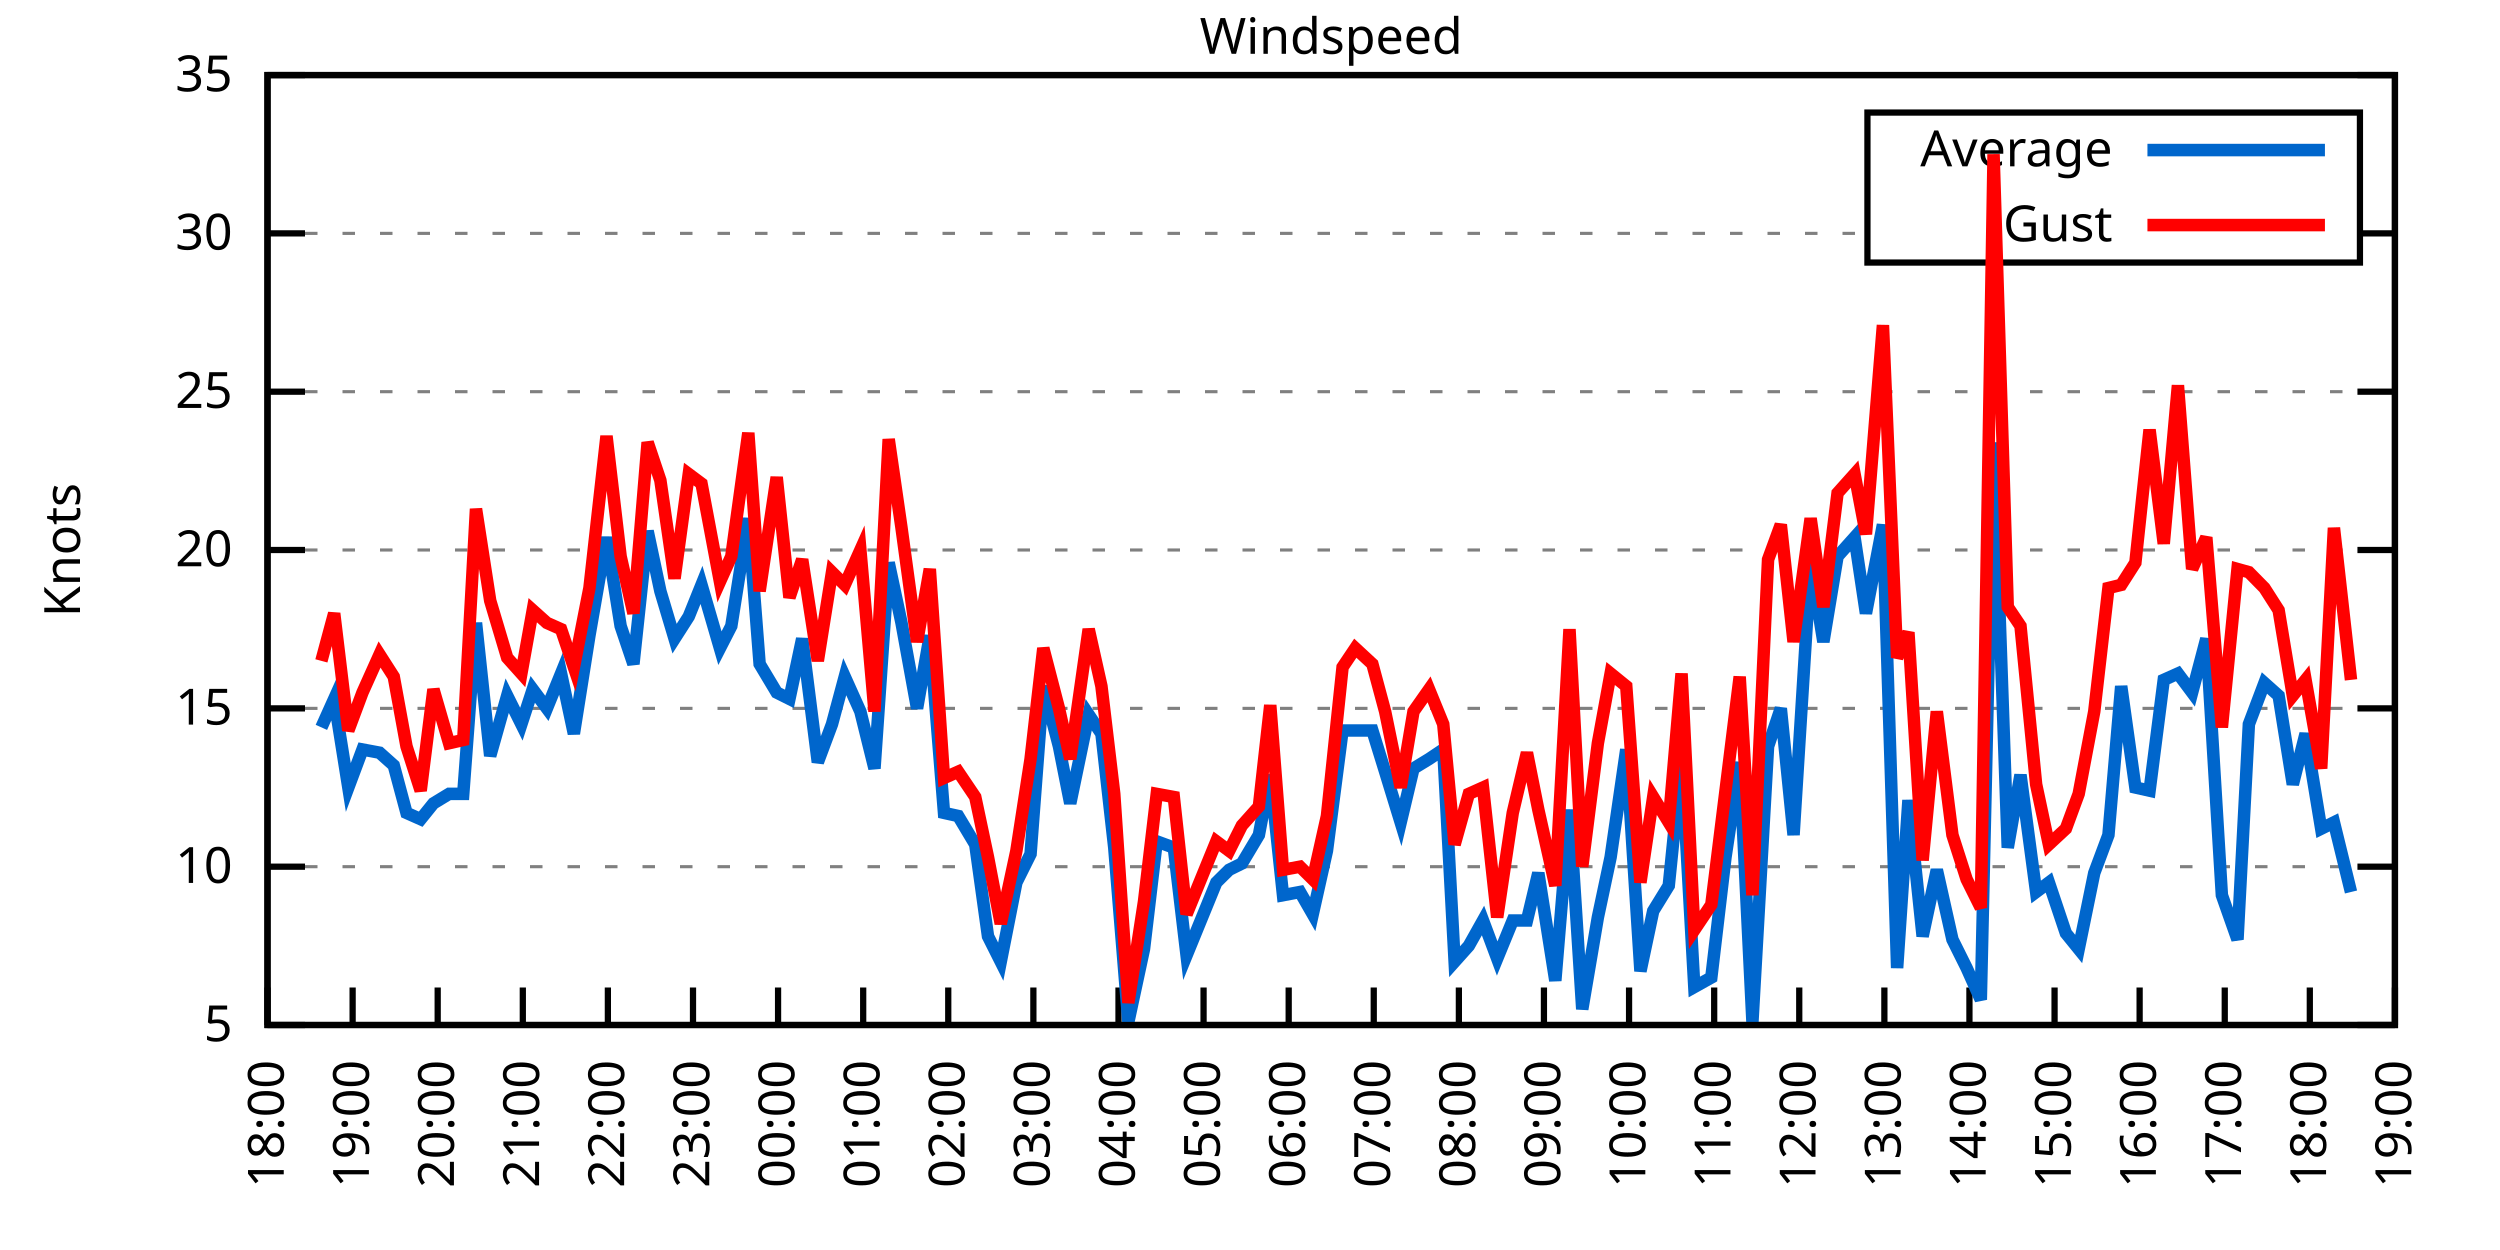
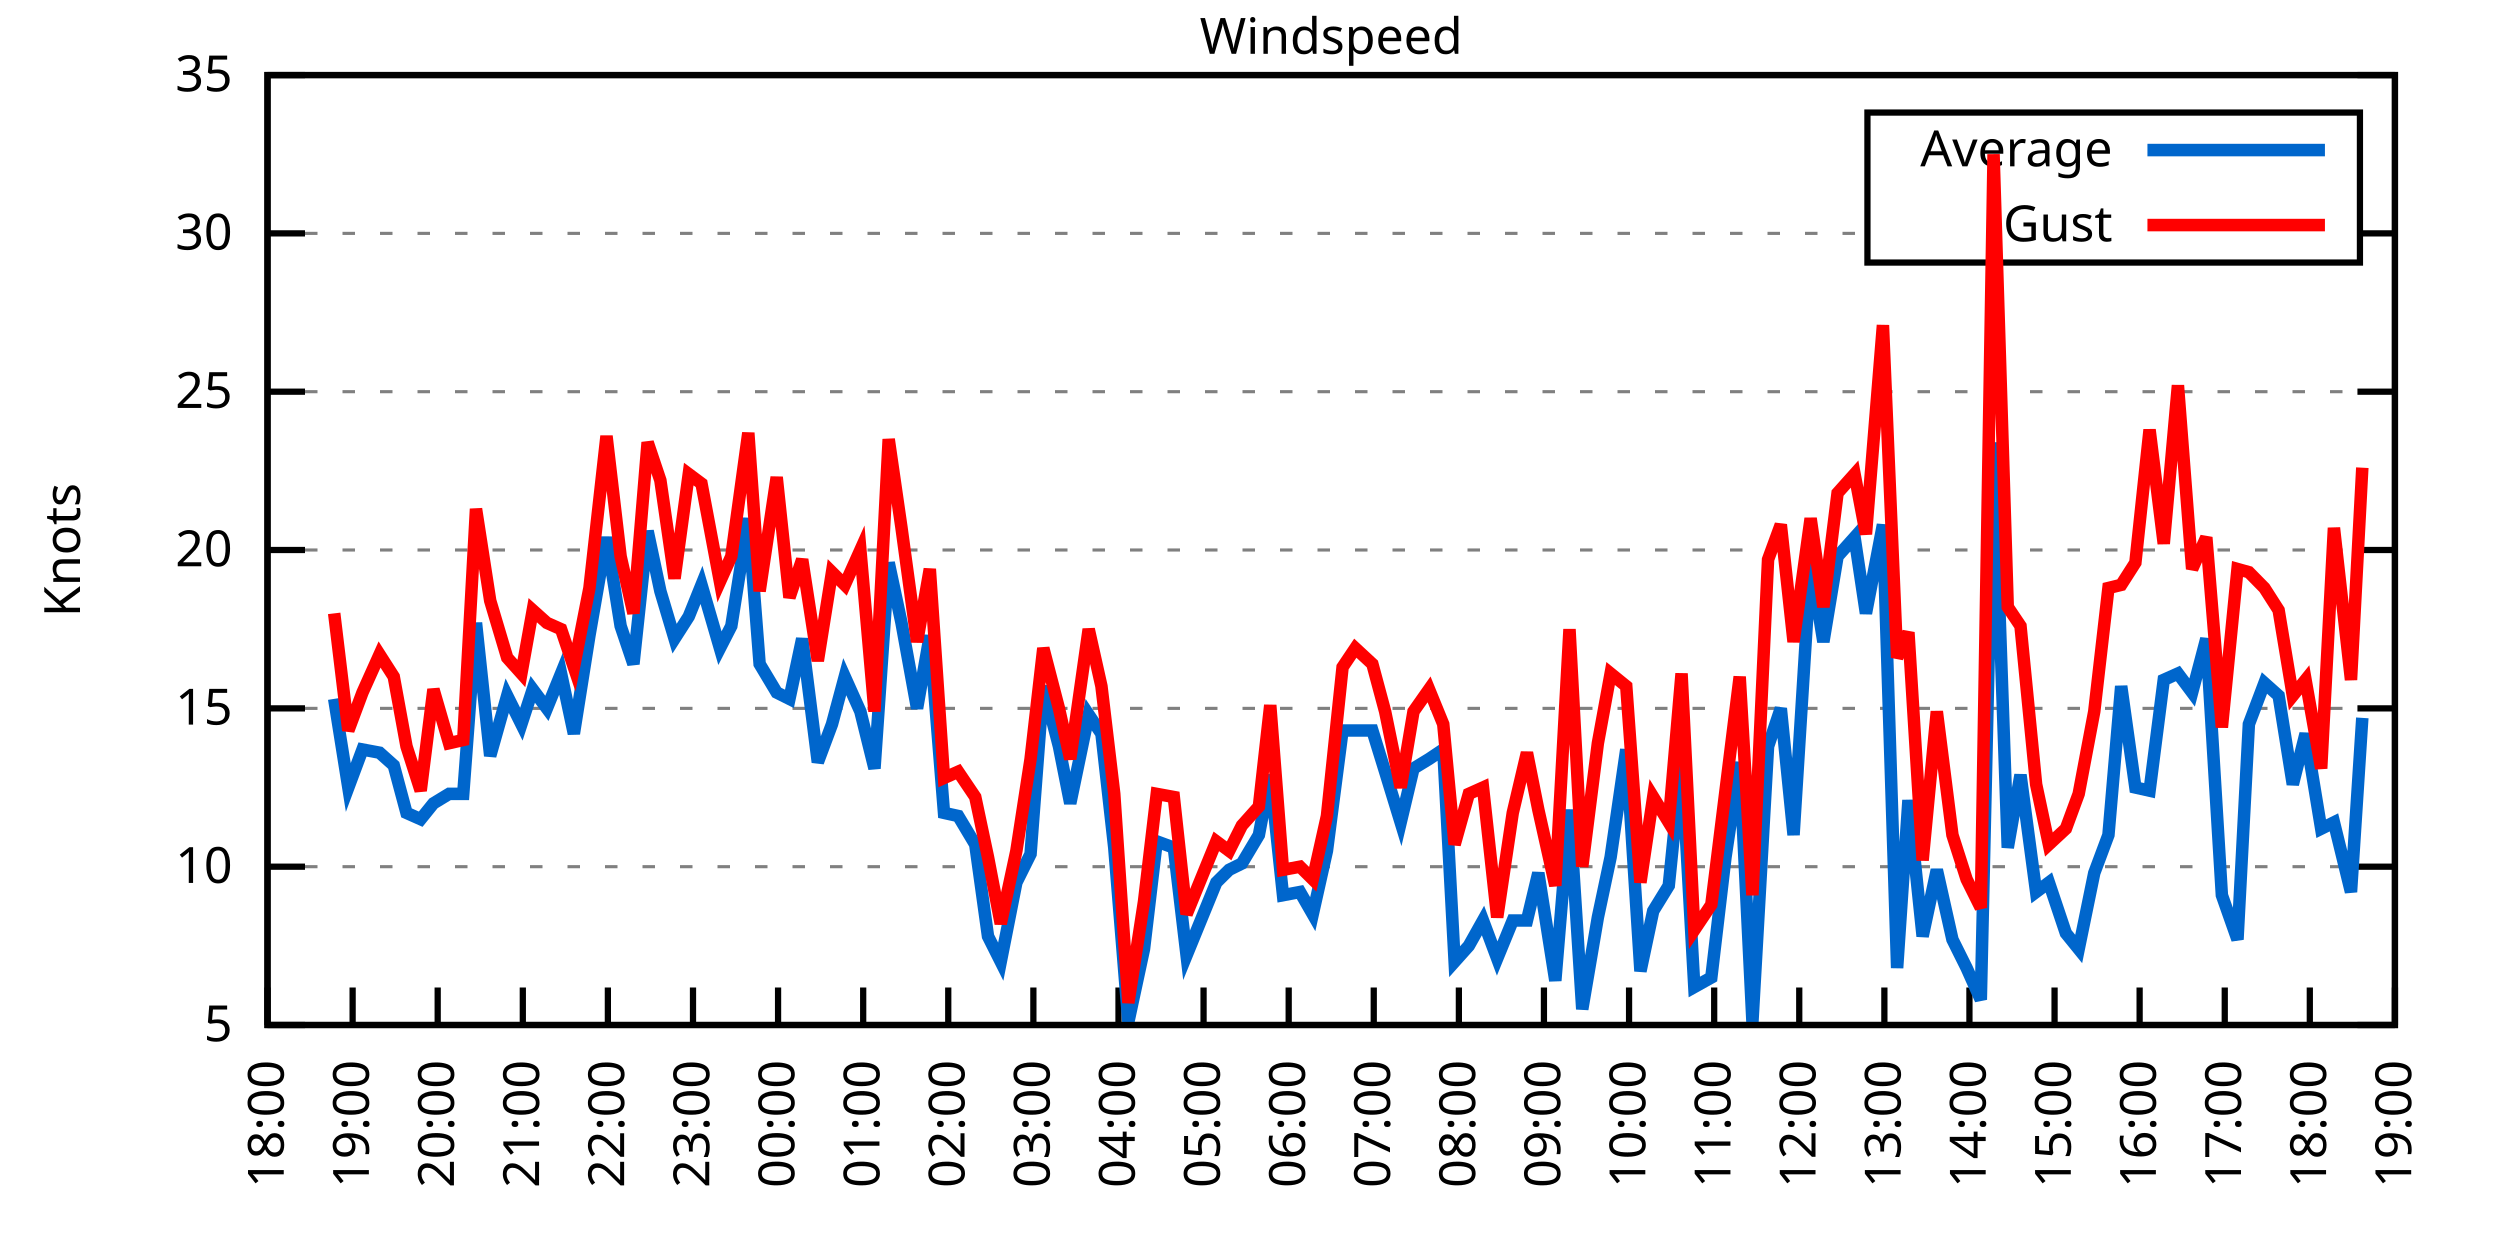
<svg xmlns="http://www.w3.org/2000/svg" xmlns:xlink="http://www.w3.org/1999/xlink" width="400" height="200" viewBox="0 0 400 200">
  <g id="gnuplot_canvas">
    <rect x="0" y="0" width="400" height="200" fill="none" />
    <defs>
      <circle id="gpDot" r="0.5" stroke-width="0.5" stroke="currentColor" />
      <path id="gpPt0" stroke-width="0.333" stroke="currentColor" d="M-1,0 h2 M0,-1 v2" />
      <path id="gpPt1" stroke-width="0.333" stroke="currentColor" d="M-1,-1 L1,1 M1,-1 L-1,1" />
      <path id="gpPt2" stroke-width="0.333" stroke="currentColor" d="M-1,0 L1,0 M0,-1 L0,1 M-1,-1 L1,1 M-1,1 L1,-1" />
      <rect id="gpPt3" stroke-width="0.333" stroke="currentColor" x="-1" y="-1" width="2" height="2" />
      <rect id="gpPt4" stroke-width="0.333" stroke="currentColor" fill="currentColor" x="-1" y="-1" width="2" height="2" />
      <circle id="gpPt5" stroke-width="0.333" stroke="currentColor" cx="0" cy="0" r="1" />
      <use xlink:href="#gpPt5" id="gpPt6" fill="currentColor" stroke="none" />
      <path id="gpPt7" stroke-width="0.333" stroke="currentColor" d="M0,-1.33 L-1.33,0.67 L1.33,0.67 z" />
      <use xlink:href="#gpPt7" id="gpPt8" fill="currentColor" stroke="none" />
      <use xlink:href="#gpPt7" id="gpPt9" stroke="currentColor" transform="rotate(180)" />
      <use xlink:href="#gpPt9" id="gpPt10" fill="currentColor" stroke="none" />
      <use xlink:href="#gpPt3" id="gpPt11" stroke="currentColor" transform="rotate(45)" />
      <use xlink:href="#gpPt11" id="gpPt12" fill="currentColor" stroke="none" />
      <path id="gpPt13" stroke-width="0.333" stroke="currentColor" d="M0,1.330 L1.265,0.411 L0.782,-1.067 L-0.782,-1.076 L-1.265,0.411 z" />
      <use xlink:href="#gpPt13" id="gpPt14" fill="currentColor" stroke="none" />
      <filter id="textbox" filterUnits="objectBoundingBox" x="0" y="0" height="1" width="1">
        <feFlood flood-color="white" flood-opacity="1" result="bgnd" />
        <feComposite in="SourceGraphic" in2="bgnd" operator="atop" />
      </filter>
      <filter id="greybox" filterUnits="objectBoundingBox" x="0" y="0" height="1" width="1">
        <feFlood flood-color="lightgrey" flood-opacity="1" result="grey" />
        <feComposite in="SourceGraphic" in2="grey" operator="atop" />
      </filter>
    </defs>
    <g fill="none" color="white" stroke="currentColor" stroke-width="1.00" stroke-linecap="butt" stroke-linejoin="miter">
</g>
    <g fill="none" color="black" stroke="currentColor" stroke-width="1.00" stroke-linecap="butt" stroke-linejoin="miter">
      <g stroke="none" shape-rendering="crispEdges">
        <polygon fill="rgb(255, 255, 255)" points="42.80,164.00 383.18,164.00 383.18,12.02 42.80,12.02 " />
      </g>
    </g>
    <g fill="none" color="black" stroke="currentColor" stroke-width="1.00" stroke-linecap="butt" stroke-linejoin="miter">
</g>
    <g fill="none" color="black" stroke="black" stroke-width="0.50" stroke-linecap="butt" stroke-linejoin="miter">
</g>
    <g fill="none" color="gray" stroke="currentColor" stroke-width="0.50" stroke-linecap="butt" stroke-linejoin="miter">
      <path stroke="gray" stroke-dasharray="2,4" class="gridline" d="M42.80,164.00 L383.19,164.00  " />
    </g>
    <g fill="none" color="gray" stroke="gray" stroke-width="1.00" stroke-linecap="butt" stroke-linejoin="miter">
</g>
    <g fill="none" color="black" stroke="currentColor" stroke-width="1.00" stroke-linecap="butt" stroke-linejoin="miter">
      <path stroke="black" d="M42.80,164.00 L48.80,164.00 M383.19,164.00 L377.19,164.00  " />
      <g transform="translate(37.20,166.60)" stroke="none" fill="black" font-family="Sans" font-size="8.00" text-anchor="end">
        <text>
          <tspan font-family="Sans"> 5</tspan>
        </text>
      </g>
    </g>
    <g fill="none" color="black" stroke="currentColor" stroke-width="1.00" stroke-linecap="butt" stroke-linejoin="miter">
</g>
    <g fill="none" color="black" stroke="black" stroke-width="0.50" stroke-linecap="butt" stroke-linejoin="miter">
</g>
    <g fill="none" color="gray" stroke="currentColor" stroke-width="0.50" stroke-linecap="butt" stroke-linejoin="miter">
      <path stroke="gray" stroke-dasharray="2,4" class="gridline" d="M42.80,138.67 L383.19,138.67  " />
    </g>
    <g fill="none" color="gray" stroke="gray" stroke-width="1.00" stroke-linecap="butt" stroke-linejoin="miter">
</g>
    <g fill="none" color="black" stroke="currentColor" stroke-width="1.00" stroke-linecap="butt" stroke-linejoin="miter">
      <path stroke="black" d="M42.80,138.67 L48.80,138.67 M383.19,138.67 L377.19,138.67  " />
      <g transform="translate(37.20,141.27)" stroke="none" fill="black" font-family="Sans" font-size="8.00" text-anchor="end">
        <text>
          <tspan font-family="Sans"> 10</tspan>
        </text>
      </g>
    </g>
    <g fill="none" color="black" stroke="currentColor" stroke-width="1.00" stroke-linecap="butt" stroke-linejoin="miter">
</g>
    <g fill="none" color="black" stroke="black" stroke-width="0.50" stroke-linecap="butt" stroke-linejoin="miter">
</g>
    <g fill="none" color="gray" stroke="currentColor" stroke-width="0.50" stroke-linecap="butt" stroke-linejoin="miter">
      <path stroke="gray" stroke-dasharray="2,4" class="gridline" d="M42.80,113.34 L383.19,113.34  " />
    </g>
    <g fill="none" color="gray" stroke="gray" stroke-width="1.00" stroke-linecap="butt" stroke-linejoin="miter">
</g>
    <g fill="none" color="black" stroke="currentColor" stroke-width="1.00" stroke-linecap="butt" stroke-linejoin="miter">
      <path stroke="black" d="M42.80,113.34 L48.80,113.34 M383.19,113.34 L377.19,113.34  " />
      <g transform="translate(37.20,115.94)" stroke="none" fill="black" font-family="Sans" font-size="8.00" text-anchor="end">
        <text>
          <tspan font-family="Sans"> 15</tspan>
        </text>
      </g>
    </g>
    <g fill="none" color="black" stroke="currentColor" stroke-width="1.00" stroke-linecap="butt" stroke-linejoin="miter">
</g>
    <g fill="none" color="black" stroke="black" stroke-width="0.50" stroke-linecap="butt" stroke-linejoin="miter">
</g>
    <g fill="none" color="gray" stroke="currentColor" stroke-width="0.50" stroke-linecap="butt" stroke-linejoin="miter">
      <path stroke="gray" stroke-dasharray="2,4" class="gridline" d="M42.80,88.00 L383.19,88.00  " />
    </g>
    <g fill="none" color="gray" stroke="gray" stroke-width="1.00" stroke-linecap="butt" stroke-linejoin="miter">
</g>
    <g fill="none" color="black" stroke="currentColor" stroke-width="1.00" stroke-linecap="butt" stroke-linejoin="miter">
      <path stroke="black" d="M42.80,88.00 L48.80,88.00 M383.19,88.00 L377.19,88.00  " />
      <g transform="translate(37.20,90.60)" stroke="none" fill="black" font-family="Sans" font-size="8.00" text-anchor="end">
        <text>
          <tspan font-family="Sans"> 20</tspan>
        </text>
      </g>
    </g>
    <g fill="none" color="black" stroke="currentColor" stroke-width="1.00" stroke-linecap="butt" stroke-linejoin="miter">
</g>
    <g fill="none" color="black" stroke="black" stroke-width="0.50" stroke-linecap="butt" stroke-linejoin="miter">
</g>
    <g fill="none" color="gray" stroke="currentColor" stroke-width="0.50" stroke-linecap="butt" stroke-linejoin="miter">
      <path stroke="gray" stroke-dasharray="2,4" class="gridline" d="M42.80,62.67 L383.19,62.67  " />
    </g>
    <g fill="none" color="gray" stroke="gray" stroke-width="1.00" stroke-linecap="butt" stroke-linejoin="miter">
</g>
    <g fill="none" color="black" stroke="currentColor" stroke-width="1.00" stroke-linecap="butt" stroke-linejoin="miter">
      <path stroke="black" d="M42.80,62.67 L48.80,62.67 M383.19,62.67 L377.19,62.67  " />
      <g transform="translate(37.20,65.27)" stroke="none" fill="black" font-family="Sans" font-size="8.00" text-anchor="end">
        <text>
          <tspan font-family="Sans"> 25</tspan>
        </text>
      </g>
    </g>
    <g fill="none" color="black" stroke="currentColor" stroke-width="1.00" stroke-linecap="butt" stroke-linejoin="miter">
</g>
    <g fill="none" color="black" stroke="black" stroke-width="0.50" stroke-linecap="butt" stroke-linejoin="miter">
</g>
    <g fill="none" color="gray" stroke="currentColor" stroke-width="0.50" stroke-linecap="butt" stroke-linejoin="miter">
      <path stroke="gray" stroke-dasharray="2,4" class="gridline" d="M42.80,37.34 L298.79,37.34 M377.59,37.34 L383.19,37.34  " />
    </g>
    <g fill="none" color="gray" stroke="gray" stroke-width="1.00" stroke-linecap="butt" stroke-linejoin="miter">
</g>
    <g fill="none" color="black" stroke="currentColor" stroke-width="1.00" stroke-linecap="butt" stroke-linejoin="miter">
      <path stroke="black" d="M42.80,37.34 L48.80,37.34 M383.19,37.34 L377.19,37.34  " />
      <g transform="translate(37.20,39.94)" stroke="none" fill="black" font-family="Sans" font-size="8.00" text-anchor="end">
        <text>
          <tspan font-family="Sans"> 30</tspan>
        </text>
      </g>
    </g>
    <g fill="none" color="black" stroke="currentColor" stroke-width="1.00" stroke-linecap="butt" stroke-linejoin="miter">
</g>
    <g fill="none" color="black" stroke="black" stroke-width="0.50" stroke-linecap="butt" stroke-linejoin="miter">
</g>
    <g fill="none" color="gray" stroke="currentColor" stroke-width="0.50" stroke-linecap="butt" stroke-linejoin="miter">
      <path stroke="gray" stroke-dasharray="2,4" class="gridline" d="M42.80,12.01 L383.19,12.01  " />
    </g>
    <g fill="none" color="gray" stroke="gray" stroke-width="1.00" stroke-linecap="butt" stroke-linejoin="miter">
</g>
    <g fill="none" color="black" stroke="currentColor" stroke-width="1.00" stroke-linecap="butt" stroke-linejoin="miter">
      <path stroke="black" d="M42.80,12.01 L48.80,12.01 M383.19,12.01 L377.19,12.01  " />
      <g transform="translate(37.20,14.61)" stroke="none" fill="black" font-family="Sans" font-size="8.00" text-anchor="end">
        <text>
          <tspan font-family="Sans"> 35</tspan>
        </text>
      </g>
    </g>
    <g fill="none" color="black" stroke="currentColor" stroke-width="1.00" stroke-linecap="butt" stroke-linejoin="miter">
      <path stroke="black" d="M42.80,164.00 L42.80,158.00  " />
      <g transform="translate(45.40,169.60) rotate(270.00)" stroke="none" fill="black" font-family="Sans" font-size="8.00" text-anchor="end">
        <text>
          <tspan font-family="Sans">18:00</tspan>
        </text>
      </g>
    </g>
    <g fill="none" color="black" stroke="currentColor" stroke-width="1.00" stroke-linecap="butt" stroke-linejoin="miter">
      <path stroke="black" d="M56.42,164.00 L56.42,158.00  " />
      <g transform="translate(59.02,169.60) rotate(270.00)" stroke="none" fill="black" font-family="Sans" font-size="8.00" text-anchor="end">
        <text>
          <tspan font-family="Sans">19:00</tspan>
        </text>
      </g>
    </g>
    <g fill="none" color="black" stroke="currentColor" stroke-width="1.00" stroke-linecap="butt" stroke-linejoin="miter">
      <path stroke="black" d="M70.03,164.00 L70.03,158.00  " />
      <g transform="translate(72.63,169.60) rotate(270.00)" stroke="none" fill="black" font-family="Sans" font-size="8.00" text-anchor="end">
        <text>
          <tspan font-family="Sans">20:00</tspan>
        </text>
      </g>
    </g>
    <g fill="none" color="black" stroke="currentColor" stroke-width="1.00" stroke-linecap="butt" stroke-linejoin="miter">
      <path stroke="black" d="M83.65,164.00 L83.65,158.00  " />
      <g transform="translate(86.25,169.60) rotate(270.00)" stroke="none" fill="black" font-family="Sans" font-size="8.00" text-anchor="end">
        <text>
          <tspan font-family="Sans">21:00</tspan>
        </text>
      </g>
    </g>
    <g fill="none" color="black" stroke="currentColor" stroke-width="1.00" stroke-linecap="butt" stroke-linejoin="miter">
      <path stroke="black" d="M97.26,164.00 L97.26,158.00  " />
      <g transform="translate(99.86,169.60) rotate(270.00)" stroke="none" fill="black" font-family="Sans" font-size="8.00" text-anchor="end">
        <text>
          <tspan font-family="Sans">22:00</tspan>
        </text>
      </g>
    </g>
    <g fill="none" color="black" stroke="currentColor" stroke-width="1.00" stroke-linecap="butt" stroke-linejoin="miter">
      <path stroke="black" d="M110.88,164.00 L110.88,158.00  " />
      <g transform="translate(113.48,169.60) rotate(270.00)" stroke="none" fill="black" font-family="Sans" font-size="8.00" text-anchor="end">
        <text>
          <tspan font-family="Sans">23:00</tspan>
        </text>
      </g>
    </g>
    <g fill="none" color="black" stroke="currentColor" stroke-width="1.00" stroke-linecap="butt" stroke-linejoin="miter">
      <path stroke="black" d="M124.49,164.00 L124.49,158.00  " />
      <g transform="translate(127.09,169.60) rotate(270.00)" stroke="none" fill="black" font-family="Sans" font-size="8.00" text-anchor="end">
        <text>
          <tspan font-family="Sans">00:00</tspan>
        </text>
      </g>
    </g>
    <g fill="none" color="black" stroke="currentColor" stroke-width="1.00" stroke-linecap="butt" stroke-linejoin="miter">
      <path stroke="black" d="M138.11,164.00 L138.11,158.00  " />
      <g transform="translate(140.71,169.60) rotate(270.00)" stroke="none" fill="black" font-family="Sans" font-size="8.00" text-anchor="end">
        <text>
          <tspan font-family="Sans">01:00</tspan>
        </text>
      </g>
    </g>
    <g fill="none" color="black" stroke="currentColor" stroke-width="1.00" stroke-linecap="butt" stroke-linejoin="miter">
      <path stroke="black" d="M151.72,164.00 L151.72,158.00  " />
      <g transform="translate(154.32,169.60) rotate(270.00)" stroke="none" fill="black" font-family="Sans" font-size="8.00" text-anchor="end">
        <text>
          <tspan font-family="Sans">02:00</tspan>
        </text>
      </g>
    </g>
    <g fill="none" color="black" stroke="currentColor" stroke-width="1.00" stroke-linecap="butt" stroke-linejoin="miter">
      <path stroke="black" d="M165.34,164.00 L165.34,158.00  " />
      <g transform="translate(167.94,169.60) rotate(270.00)" stroke="none" fill="black" font-family="Sans" font-size="8.00" text-anchor="end">
        <text>
          <tspan font-family="Sans">03:00</tspan>
        </text>
      </g>
    </g>
    <g fill="none" color="black" stroke="currentColor" stroke-width="1.00" stroke-linecap="butt" stroke-linejoin="miter">
      <path stroke="black" d="M178.96,164.00 L178.96,158.00  " />
      <g transform="translate(181.56,169.60) rotate(270.00)" stroke="none" fill="black" font-family="Sans" font-size="8.00" text-anchor="end">
        <text>
          <tspan font-family="Sans">04:00</tspan>
        </text>
      </g>
    </g>
    <g fill="none" color="black" stroke="currentColor" stroke-width="1.00" stroke-linecap="butt" stroke-linejoin="miter">
      <path stroke="black" d="M192.57,164.00 L192.57,158.00  " />
      <g transform="translate(195.17,169.60) rotate(270.00)" stroke="none" fill="black" font-family="Sans" font-size="8.00" text-anchor="end">
        <text>
          <tspan font-family="Sans">05:00</tspan>
        </text>
      </g>
    </g>
    <g fill="none" color="black" stroke="currentColor" stroke-width="1.00" stroke-linecap="butt" stroke-linejoin="miter">
      <path stroke="black" d="M206.19,164.00 L206.19,158.00  " />
      <g transform="translate(208.79,169.60) rotate(270.00)" stroke="none" fill="black" font-family="Sans" font-size="8.00" text-anchor="end">
        <text>
          <tspan font-family="Sans">06:00</tspan>
        </text>
      </g>
    </g>
    <g fill="none" color="black" stroke="currentColor" stroke-width="1.00" stroke-linecap="butt" stroke-linejoin="miter">
      <path stroke="black" d="M219.80,164.00 L219.80,158.00  " />
      <g transform="translate(222.40,169.60) rotate(270.00)" stroke="none" fill="black" font-family="Sans" font-size="8.00" text-anchor="end">
        <text>
          <tspan font-family="Sans">07:00</tspan>
        </text>
      </g>
    </g>
    <g fill="none" color="black" stroke="currentColor" stroke-width="1.00" stroke-linecap="butt" stroke-linejoin="miter">
      <path stroke="black" d="M233.42,164.00 L233.42,158.00  " />
      <g transform="translate(236.02,169.60) rotate(270.00)" stroke="none" fill="black" font-family="Sans" font-size="8.00" text-anchor="end">
        <text>
          <tspan font-family="Sans">08:00</tspan>
        </text>
      </g>
    </g>
    <g fill="none" color="black" stroke="currentColor" stroke-width="1.00" stroke-linecap="butt" stroke-linejoin="miter">
      <path stroke="black" d="M247.03,164.00 L247.03,158.00  " />
      <g transform="translate(249.63,169.60) rotate(270.00)" stroke="none" fill="black" font-family="Sans" font-size="8.00" text-anchor="end">
        <text>
          <tspan font-family="Sans">09:00</tspan>
        </text>
      </g>
    </g>
    <g fill="none" color="black" stroke="currentColor" stroke-width="1.00" stroke-linecap="butt" stroke-linejoin="miter">
      <path stroke="black" d="M260.65,164.00 L260.65,158.00  " />
      <g transform="translate(263.25,169.60) rotate(270.00)" stroke="none" fill="black" font-family="Sans" font-size="8.00" text-anchor="end">
        <text>
          <tspan font-family="Sans">10:00</tspan>
        </text>
      </g>
    </g>
    <g fill="none" color="black" stroke="currentColor" stroke-width="1.00" stroke-linecap="butt" stroke-linejoin="miter">
      <path stroke="black" d="M274.27,164.00 L274.27,158.00  " />
      <g transform="translate(276.87,169.60) rotate(270.00)" stroke="none" fill="black" font-family="Sans" font-size="8.00" text-anchor="end">
        <text>
          <tspan font-family="Sans">11:00</tspan>
        </text>
      </g>
    </g>
    <g fill="none" color="black" stroke="currentColor" stroke-width="1.00" stroke-linecap="butt" stroke-linejoin="miter">
      <path stroke="black" d="M287.88,164.00 L287.88,158.00  " />
      <g transform="translate(290.48,169.60) rotate(270.00)" stroke="none" fill="black" font-family="Sans" font-size="8.00" text-anchor="end">
        <text>
          <tspan font-family="Sans">12:00</tspan>
        </text>
      </g>
    </g>
    <g fill="none" color="black" stroke="currentColor" stroke-width="1.00" stroke-linecap="butt" stroke-linejoin="miter">
      <path stroke="black" d="M301.50,164.00 L301.50,158.00  " />
      <g transform="translate(304.10,169.60) rotate(270.00)" stroke="none" fill="black" font-family="Sans" font-size="8.00" text-anchor="end">
        <text>
          <tspan font-family="Sans">13:00</tspan>
        </text>
      </g>
    </g>
    <g fill="none" color="black" stroke="currentColor" stroke-width="1.00" stroke-linecap="butt" stroke-linejoin="miter">
      <path stroke="black" d="M315.11,164.00 L315.11,158.00  " />
      <g transform="translate(317.71,169.60) rotate(270.00)" stroke="none" fill="black" font-family="Sans" font-size="8.00" text-anchor="end">
        <text>
          <tspan font-family="Sans">14:00</tspan>
        </text>
      </g>
    </g>
    <g fill="none" color="black" stroke="currentColor" stroke-width="1.00" stroke-linecap="butt" stroke-linejoin="miter">
      <path stroke="black" d="M328.73,164.00 L328.73,158.00  " />
      <g transform="translate(331.33,169.60) rotate(270.00)" stroke="none" fill="black" font-family="Sans" font-size="8.00" text-anchor="end">
        <text>
          <tspan font-family="Sans">15:00</tspan>
        </text>
      </g>
    </g>
    <g fill="none" color="black" stroke="currentColor" stroke-width="1.00" stroke-linecap="butt" stroke-linejoin="miter">
      <path stroke="black" d="M342.34,164.00 L342.34,158.00  " />
      <g transform="translate(344.94,169.60) rotate(270.00)" stroke="none" fill="black" font-family="Sans" font-size="8.00" text-anchor="end">
        <text>
          <tspan font-family="Sans">16:00</tspan>
        </text>
      </g>
    </g>
    <g fill="none" color="black" stroke="currentColor" stroke-width="1.00" stroke-linecap="butt" stroke-linejoin="miter">
      <path stroke="black" d="M355.96,164.00 L355.96,158.00  " />
      <g transform="translate(358.56,169.60) rotate(270.00)" stroke="none" fill="black" font-family="Sans" font-size="8.00" text-anchor="end">
        <text>
          <tspan font-family="Sans">17:00</tspan>
        </text>
      </g>
    </g>
    <g fill="none" color="black" stroke="currentColor" stroke-width="1.00" stroke-linecap="butt" stroke-linejoin="miter">
      <path stroke="black" d="M369.57,164.00 L369.57,158.00  " />
      <g transform="translate(372.17,169.60) rotate(270.00)" stroke="none" fill="black" font-family="Sans" font-size="8.00" text-anchor="end">
        <text>
          <tspan font-family="Sans">18:00</tspan>
        </text>
      </g>
    </g>
    <g fill="none" color="black" stroke="currentColor" stroke-width="1.00" stroke-linecap="butt" stroke-linejoin="miter">
      <path stroke="black" d="M383.19,164.00 L383.19,158.00  " />
      <g transform="translate(385.79,169.60) rotate(270.00)" stroke="none" fill="black" font-family="Sans" font-size="8.00" text-anchor="end">
        <text>
          <tspan font-family="Sans">19:00</tspan>
        </text>
      </g>
    </g>
    <g fill="none" color="black" stroke="currentColor" stroke-width="1.00" stroke-linecap="butt" stroke-linejoin="miter">
</g>
    <g fill="none" color="black" stroke="currentColor" stroke-width="1.00" stroke-linecap="butt" stroke-linejoin="miter">
      <path stroke="black" d="M42.80,12.01 L42.80,164.00 L383.19,164.00 L383.19,12.01 L42.80,12.01 Z  " />
    </g>
    <g fill="none" color="black" stroke="currentColor" stroke-width="1.00" stroke-linecap="butt" stroke-linejoin="miter">
</g>
    <g fill="none" color="black" stroke="currentColor" stroke-width="1.00" stroke-linecap="butt" stroke-linejoin="miter">
      <path stroke="black" d="M298.79,42.01 L298.79,18.01 L377.59,18.01 L377.59,42.01 L298.79,42.01 Z  " />
    </g>
    <g id="Windspeed_plot_1">
      <g fill="none" color="white" stroke="black" stroke-width="2.00" stroke-linecap="butt" stroke-linejoin="miter">
</g>
      <g fill="none" color="black" stroke="currentColor" stroke-width="2.00" stroke-linecap="butt" stroke-linejoin="miter">
        <g transform="translate(337.99,26.61)" stroke="none" fill="black" font-family="Sans" font-size="8.00" text-anchor="end">
          <text>
            <tspan font-family="Sans">Average</tspan>
          </text>
        </g>
      </g>
      <g fill="none" color="black" stroke="currentColor" stroke-width="2.00" stroke-linecap="butt" stroke-linejoin="miter">
-         <path stroke="rgb(  0, 102, 204)" d="M343.59,24.01 L371.99,24.01 M51.42,116.38 L53.47,111.82 L55.73,126.00 L58.00,119.92 L60.73,120.43 L63.00,122.46   L65.04,130.06 L67.31,131.07 L69.35,128.54 L71.85,127.02 L74.12,127.02 L76.16,99.66 L78.43,120.94 L81.15,111.31   L83.42,115.87 L85.24,110.30 L87.50,113.34 L89.77,107.76 L91.82,117.39 L94.31,101.68 L97.04,85.98 L99.30,100.16   L101.35,106.24 L103.62,84.97 L105.66,94.59 L107.93,102.19 L110.20,98.64 L112.24,93.58 L115.19,103.71 L117.01,100.16   L119.73,82.94 L121.54,106.24 L124.27,110.80 L126.31,111.82 L128.35,102.19 L130.85,121.95 L133.12,115.87 L135.16,108.27   L137.66,113.84 L139.92,122.96 L142.19,90.03 L144.24,99.66 L146.73,113.34 L148.77,101.68 L151.04,130.06 L153.31,130.56   L156.04,135.12 L158.08,149.81 L160.12,153.87 L162.62,141.20 L164.89,136.64 L166.93,109.79 L169.43,119.42 L171.24,128.54   L174.19,114.35 L176.23,117.39 L178.28,135.63 L180.54,163.49 L183.04,151.84 L185.08,134.62 L187.81,135.63 L189.85,152.85   L194.61,141.20 L196.66,139.17 L198.70,138.16 L201.42,133.60 L203.24,123.98 L205.28,143.23 L208.00,142.72 L210.04,146.27   L212.31,136.14 L214.81,116.88 L216.85,116.88 L219.58,116.88 L221.62,123.47 L224.11,131.58 L226.16,122.96 L228.65,121.44   L230.92,119.92 L232.74,153.87 L235.01,151.33 L237.28,147.28 L239.55,153.36 L242.04,147.28 L244.31,147.28 L246.13,139.68   L248.85,156.91 L251.12,129.55 L253.16,161.47 L255.66,146.77 L257.70,137.15 L260.20,119.92 L262.47,155.39 L264.51,145.76   L267.00,141.71 L269.05,121.44 L271.09,157.92 L273.81,156.40 L276.08,137.15 L278.35,121.95 L280.39,163.49 L282.89,119.42   L284.93,113.34 L286.97,133.60 L289.70,90.03 L291.74,102.70 L294.01,89.02 L296.73,85.98 L298.55,98.14 L301.27,83.95   L303.54,154.88 L305.35,128.03 L307.62,149.81 L309.89,139.17 L312.39,150.32 L314.66,154.88 L316.93,159.95 L318.97,70.78   L321.24,135.63 L323.28,123.98 L325.78,142.72 L327.82,141.20 L330.54,149.31 L332.59,151.84 L335.08,139.68 L337.35,133.60   L339.39,109.79 L341.66,126.00 L343.93,126.51 L346.20,108.78 L348.47,107.76 L350.74,110.80 L353.01,102.19 L355.50,143.23   L358.00,150.32 L359.82,115.87 L362.31,109.28 L364.58,111.31 L366.85,125.50 L368.89,117.39 L371.39,132.59 L373.43,131.58   L376.16,142.72  " />
+         <path stroke="rgb(  0, 102, 204)" d="M343.59,24.01 L371.99,24.01 M53.47,111.82 L55.73,126.00 L58.00,119.92 L60.73,120.43 L63.00,122.46 L65.04,130.06   L67.31,131.07 L69.35,128.54 L71.85,127.02 L74.12,127.02 L76.16,99.66 L78.43,120.94 L81.15,111.31 L83.42,115.87   L85.24,110.30 L87.50,113.34 L89.77,107.76 L91.82,117.39 L94.31,101.68 L97.04,85.98 L99.30,100.16 L101.35,106.24   L103.62,84.97 L105.66,94.59 L107.93,102.19 L110.20,98.64 L112.24,93.58 L115.19,103.71 L117.01,100.16 L119.73,82.94   L121.54,106.24 L124.27,110.80 L126.31,111.82 L128.35,102.19 L130.85,121.95 L133.12,115.87 L135.16,108.27 L137.66,113.84   L139.92,122.96 L142.19,90.03 L144.24,99.66 L146.73,113.34 L148.77,101.68 L151.04,130.06 L153.31,130.56 L156.04,135.12   L158.08,149.81 L160.12,153.87 L162.62,141.20 L164.89,136.64 L166.93,109.79 L169.43,119.42 L171.24,128.54 L174.19,114.35   L176.23,117.39 L178.28,135.63 L180.54,163.49 L183.04,151.84 L185.08,134.62 L187.81,135.63 L189.85,152.85 L194.61,141.20   L196.66,139.17 L198.70,138.16 L201.42,133.60 L203.24,123.98 L205.28,143.23 L208.00,142.72 L210.04,146.27 L212.31,136.14   L214.81,116.88 L216.85,116.88 L219.58,116.88 L221.62,123.47 L224.11,131.58 L226.16,122.96 L228.65,121.44 L230.92,119.92   L232.74,153.87 L235.01,151.33 L237.28,147.28 L239.55,153.36 L242.04,147.28 L244.31,147.28 L246.13,139.68 L248.85,156.91   L251.12,129.55 L253.16,161.47 L255.66,146.77 L257.70,137.15 L260.20,119.92 L262.47,155.39 L264.51,145.76 L267.00,141.71   L269.05,121.44 L271.09,157.92 L273.81,156.40 L276.08,137.15 L278.35,121.95 L280.39,163.49 L282.89,119.42 L284.93,113.34   L286.97,133.60 L289.70,90.03 L291.74,102.70 L294.01,89.02 L296.73,85.98 L298.55,98.14 L301.27,83.95 L303.54,154.88   L305.35,128.03 L307.62,149.81 L309.89,139.17 L312.39,150.32 L314.66,154.88 L316.93,159.95 L318.97,70.78 L321.24,135.63   L323.28,123.98 L325.78,142.72 L327.82,141.20 L330.54,149.31 L332.59,151.84 L335.08,139.68 L337.35,133.60 L339.39,109.79   L341.66,126.00 L343.93,126.51 L346.20,108.78 L348.47,107.76 L350.74,110.80 L353.01,102.19 L355.50,143.23 L358.00,150.32   L359.82,115.87 L362.31,109.28 L364.58,111.31 L366.85,125.50 L368.89,117.39 L371.39,132.59 L373.43,131.58 L376.16,142.72   L377.97,114.86  " />
      </g>
    </g>
    <g id="Windspeed_plot_2">
      <g fill="none" color="black" stroke="currentColor" stroke-width="2.00" stroke-linecap="butt" stroke-linejoin="miter">
        <g transform="translate(337.99,38.61)" stroke="none" fill="black" font-family="Sans" font-size="8.00" text-anchor="end">
          <text>
            <tspan font-family="Sans">Gust</tspan>
          </text>
        </g>
      </g>
      <g fill="none" color="black" stroke="currentColor" stroke-width="2.00" stroke-linecap="butt" stroke-linejoin="miter">
-         <path stroke="rgb(255,   0,   0)" d="M343.59,36.01 L371.99,36.01 M51.42,105.74 L53.47,98.14 L55.73,116.88 L58.00,110.80 L60.73,104.72 L63.00,108.27   L65.04,119.42 L67.31,126.51 L69.35,110.30 L71.85,118.91 L74.12,118.40 L76.16,81.42 L78.43,96.11 L81.15,105.23   L83.42,107.76 L85.24,97.63 L87.50,99.66 L89.77,100.67 L91.82,106.75 L94.31,94.08 L97.04,69.77 L99.30,89.02   L101.35,98.14 L103.62,70.78 L105.66,76.86 L107.93,92.56 L110.20,75.85 L112.24,77.37 L115.19,93.07 L117.01,89.02   L119.73,69.26 L121.54,94.59 L124.27,76.35 L126.31,95.60 L128.35,89.52 L130.85,105.74 L133.12,91.55 L135.16,93.58   L137.66,88.00 L139.92,113.84 L142.19,70.27 L144.24,84.46 L146.73,102.70 L148.77,91.04 L151.04,124.48 L153.31,123.47   L156.04,127.52 L158.08,137.15 L160.12,147.79 L162.62,136.14 L164.89,121.44 L166.93,103.71 L169.43,113.34 L171.24,121.44   L174.19,100.67 L176.23,109.79 L178.28,127.02 L180.54,160.45 L183.04,144.24 L185.08,127.02 L187.81,127.52 L189.85,146.27   L194.61,134.62 L196.66,136.14 L198.70,132.08 L201.42,129.04 L203.24,112.83 L205.28,139.17 L208.00,138.67 L210.04,140.69   L212.31,130.56 L214.81,106.75 L216.85,103.71 L219.58,106.24 L221.62,113.84 L224.11,126.00 L226.16,113.84 L228.65,110.30   L230.92,115.87 L232.74,135.12 L235.01,127.02 L237.28,126.00 L239.55,146.77 L242.04,130.06 L244.31,120.43 L246.13,129.55   L248.85,141.71 L251.12,100.67 L253.16,138.67 L255.66,118.91 L257.70,107.76 L260.20,109.79 L262.47,141.20 L264.51,127.52   L267.00,131.58 L269.05,107.76 L271.09,148.80 L273.81,144.75 L276.08,126.51 L278.35,108.27 L280.39,143.23 L282.89,89.52   L284.93,83.95 L286.97,102.70 L289.70,82.94 L291.74,97.12 L294.01,78.89 L296.73,75.85 L298.55,85.47 L301.27,52.03   L303.54,105.23 L305.35,101.18 L307.62,137.66 L309.89,113.84 L312.39,133.60 L314.66,140.69 L316.93,145.25 L318.97,24.68   L321.24,97.12 L323.28,100.16 L325.78,125.50 L327.82,135.12 L330.54,132.59 L332.59,127.02 L335.08,113.84 L337.35,94.08   L339.39,93.58 L341.66,90.03 L343.93,68.75 L346.20,86.99 L348.47,61.66 L350.74,91.04 L353.01,85.98 L355.50,116.38   L358.00,91.04 L359.82,91.55 L362.31,94.08 L364.58,97.63 L366.85,111.31 L368.89,108.78 L371.39,122.96 L373.43,84.46   L376.16,108.78  " />
+         <path stroke="rgb(255,   0,   0)" d="M343.59,36.01 L371.99,36.01 M53.47,98.14 L55.73,116.88 L58.00,110.80 L60.73,104.72 L63.00,108.27 L65.04,119.42   L67.31,126.51 L69.35,110.30 L71.85,118.91 L74.12,118.40 L76.16,81.42 L78.43,96.11 L81.15,105.23 L83.42,107.76   L85.24,97.63 L87.50,99.66 L89.77,100.67 L91.82,106.75 L94.31,94.08 L97.04,69.77 L99.30,89.02 L101.35,98.14   L103.62,70.78 L105.66,76.86 L107.93,92.56 L110.20,75.85 L112.24,77.37 L115.19,93.07 L117.01,89.02 L119.73,69.26   L121.54,94.59 L124.27,76.35 L126.31,95.60 L128.35,89.52 L130.85,105.74 L133.12,91.55 L135.16,93.58 L137.66,88.00   L139.92,113.84 L142.19,70.27 L144.24,84.46 L146.73,102.70 L148.77,91.04 L151.04,124.48 L153.31,123.47 L156.04,127.52   L158.08,137.15 L160.12,147.79 L162.62,136.14 L164.89,121.44 L166.93,103.71 L169.43,113.34 L171.24,121.44 L174.19,100.67   L176.23,109.79 L178.28,127.02 L180.54,160.45 L183.04,144.24 L185.08,127.02 L187.81,127.52 L189.85,146.27 L194.61,134.62   L196.66,136.14 L198.70,132.08 L201.42,129.04 L203.24,112.83 L205.28,139.17 L208.00,138.67 L210.04,140.69 L212.31,130.56   L214.81,106.75 L216.85,103.71 L219.58,106.24 L221.62,113.84 L224.11,126.00 L226.16,113.84 L228.65,110.30 L230.92,115.87   L232.74,135.12 L235.01,127.02 L237.28,126.00 L239.55,146.77 L242.04,130.06 L244.31,120.43 L246.13,129.55 L248.85,141.71   L251.12,100.67 L253.16,138.67 L255.66,118.91 L257.70,107.76 L260.20,109.79 L262.47,141.20 L264.51,127.52 L267.00,131.58   L269.05,107.76 L271.09,148.80 L273.81,144.75 L276.08,126.51 L278.35,108.27 L280.39,143.23 L282.89,89.52 L284.93,83.95   L286.97,102.70 L289.70,82.94 L291.74,97.12 L294.01,78.89 L296.73,75.85 L298.55,85.47 L301.27,52.03 L303.54,105.23   L305.35,101.18 L307.62,137.66 L309.89,113.84 L312.39,133.60 L314.66,140.69 L316.93,145.25 L318.97,24.68 L321.24,97.12   L323.28,100.16 L325.78,125.50 L327.82,135.12 L330.54,132.59 L332.59,127.02 L335.08,113.84 L337.35,94.08 L339.39,93.58   L341.66,90.03 L343.93,68.75 L346.20,86.99 L348.47,61.66 L350.74,91.04 L353.01,85.98 L355.50,116.38 L358.00,91.04   L359.82,91.55 L362.31,94.08 L364.58,97.63 L366.85,111.31 L368.89,108.78 L371.39,122.96 L373.43,84.46 L376.16,108.78   L377.97,74.83  " />
      </g>
    </g>
    <g fill="none" color="black" stroke="currentColor" stroke-width="2.00" stroke-linecap="butt" stroke-linejoin="miter">
</g>
    <g fill="none" color="black" stroke="black" stroke-width="1.00" stroke-linecap="butt" stroke-linejoin="miter">
</g>
    <g fill="none" color="black" stroke="currentColor" stroke-width="1.00" stroke-linecap="butt" stroke-linejoin="miter">
      <path stroke="black" d="M42.80,12.01 L42.80,164.00 L383.19,164.00 L383.19,12.01 L42.80,12.01 Z  " />
      <g transform="translate(12.80,88.01) rotate(270.00)" stroke="none" fill="black" font-family="Sans" font-size="8.00" text-anchor="middle">
        <text>
          <tspan font-family="Sans">Knots</tspan>
        </text>
      </g>
    </g>
    <g fill="none" color="black" stroke="currentColor" stroke-width="1.00" stroke-linecap="butt" stroke-linejoin="miter">
</g>
    <g fill="none" color="black" stroke="currentColor" stroke-width="1.00" stroke-linecap="butt" stroke-linejoin="miter">
      <g transform="translate(212.99,8.61)" stroke="none" fill="black" font-family="Sans" font-size="8.00" text-anchor="middle">
        <text>
          <tspan font-family="Sans">Windspeed</tspan>
        </text>
      </g>
    </g>
    <g fill="none" color="black" stroke="currentColor" stroke-width="1.00" stroke-linecap="butt" stroke-linejoin="miter">
</g>
  </g>
</svg>
